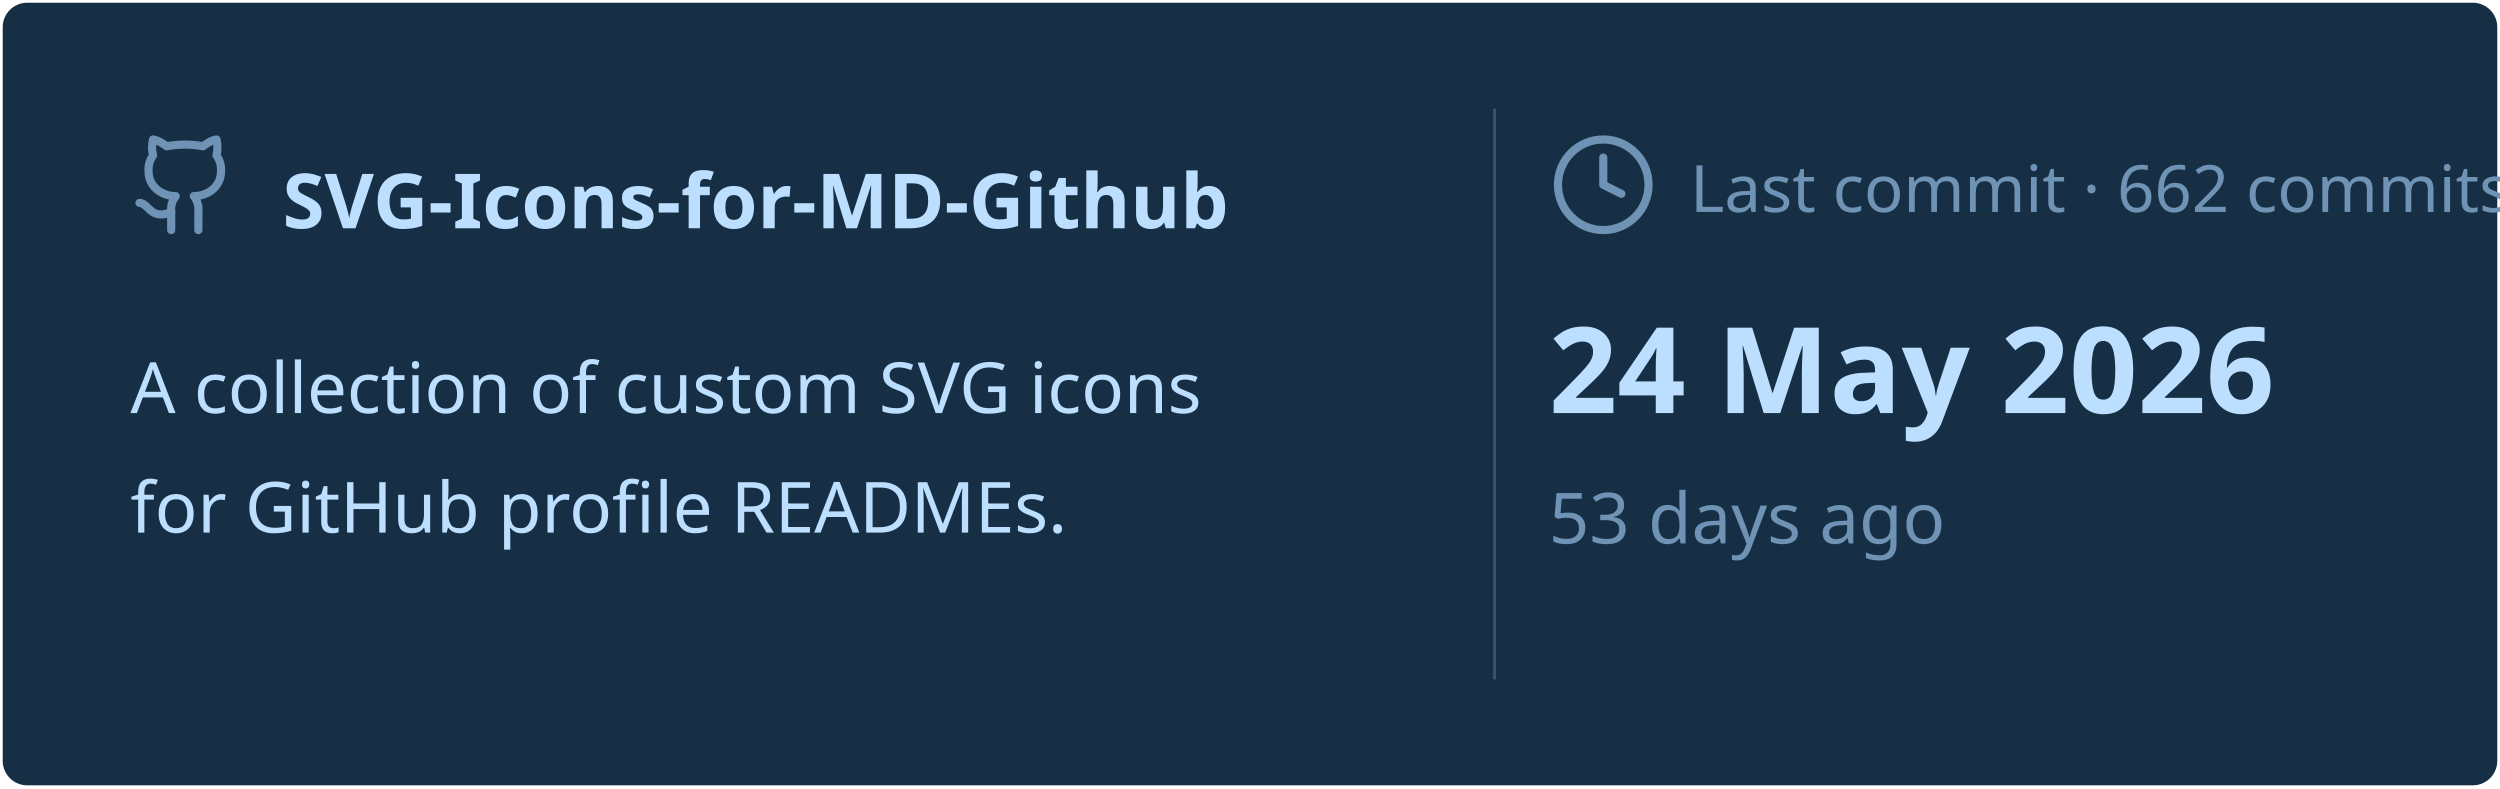
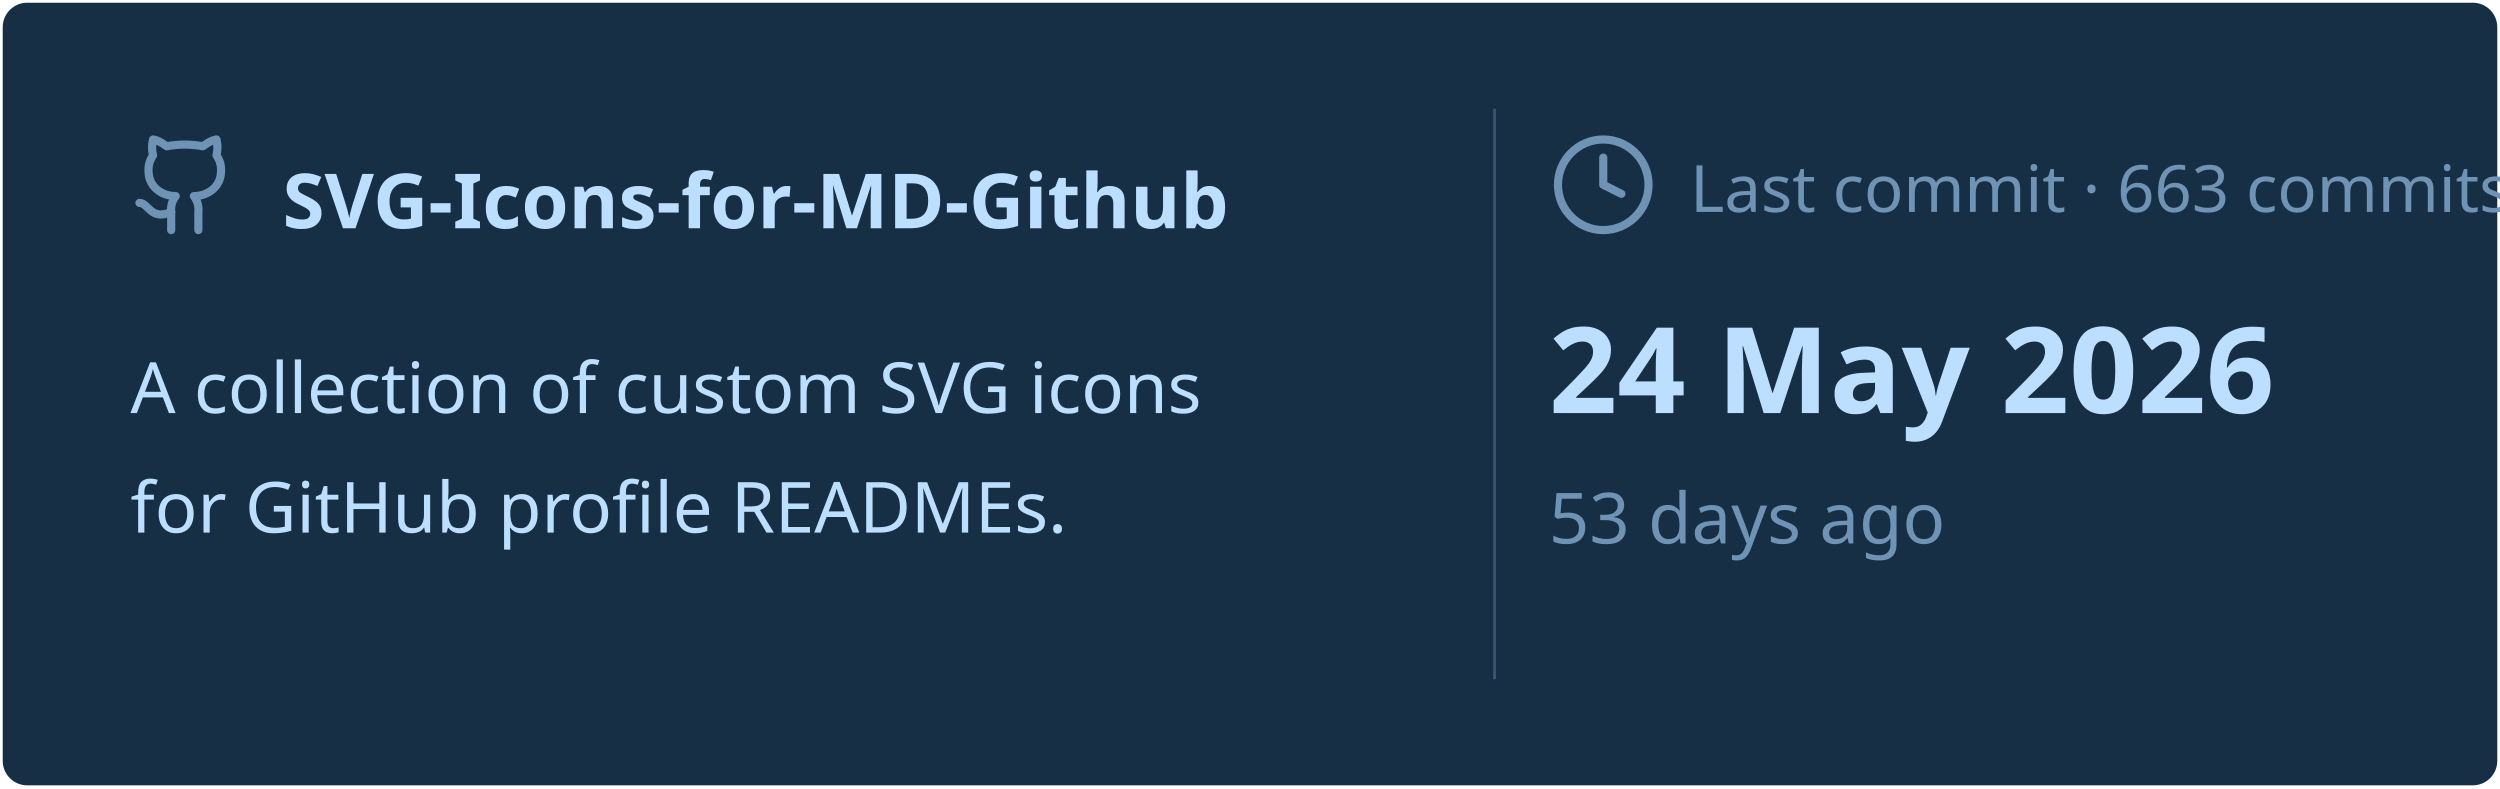
<svg xmlns="http://www.w3.org/2000/svg" viewBox="0 0 460 145" width="460px" height="145px">
  <rect stroke="#000000" stroke-opacity="0" fill="#172F45" rx="4.5" x="0.5" y="0.5" width="459" height="144" />
  <g transform="translate(24, 42)">
    <svg x="0" y="-18" width="20" height="20" viewBox="0 0 24 24" fill="none" stroke="#6E93B5" stroke-width="1.8" stroke-linecap="round" stroke-linejoin="round">
      <path d="M15 22v-4a4.8 4.8 0 0 0-1-3.5c3 0 6-2 6-5.5.08-1.25-.27-2.48-1-3.5.28-1.15.28-2.35 0-3.5 0 0-1 0-3 1.5-2.64-.5-5.36-.5-8 0C6 2 5 2 5 2c-.3 1.15-.3 2.35 0 3.5A5.403 5.403 0 0 0 4 9c0 3.5 3 5.5 6 5.5-.39.49-.68 1.05-.85 1.65-.17.6-.22 1.23-.15 1.85v4" />
      <path d="M9 18c-4.51 2-5-2-7-2" />
    </svg>
    <text x="28" y="0" font-family="&quot;Segoe UI&quot;, Ubuntu, sans-serif" font-size="14" font-weight="700" fill="#BDDFFF">SVG-Icons-for-MD-Github</text>
  </g>
  <text x="24" y="76" font-family="&quot;Segoe UI&quot;, Ubuntu, sans-serif" font-size="13" font-weight="400" fill="#BDDFFF">A collection of custom SVG icons</text>
  <text x="24" y="98" font-family="&quot;Segoe UI&quot;, Ubuntu, sans-serif" font-size="13" font-weight="400" fill="#BDDFFF">for GitHub profile READMEs.</text>
  <line x1="275" y1="20" x2="275" y2="125" stroke="#6E93B5" stroke-width="0.5" stroke-opacity="0.4" />
  <svg x="285" y="24" width="20" height="20" viewBox="0 0 24 24" fill="none" stroke="#6E93B5" stroke-width="1.8" stroke-linecap="round" stroke-linejoin="round">
    <circle cx="12" cy="12" r="10" />
    <polyline points="12 6 12 12 16 14" />
  </svg>
-   <text x="311" y="39" font-family="&quot;Segoe UI&quot;, Ubuntu, sans-serif" font-size="12" font-weight="400" fill="#6E93B5">Last commit · 662 commits</text>
+   <text x="311" y="39" font-family="&quot;Segoe UI&quot;, Ubuntu, sans-serif" font-size="12" font-weight="400" fill="#6E93B5">Last commit · 663 commits</text>
  <text x="285" y="76" font-family="&quot;Segoe UI&quot;, Ubuntu, sans-serif" font-size="22" font-weight="700" fill="#BDDFFF">24 May 2026</text>
  <text x="285" y="100" font-family="&quot;Segoe UI&quot;, Ubuntu, sans-serif" font-size="13" font-weight="400" fill="#6E93B5">53 days ago</text>
</svg>
